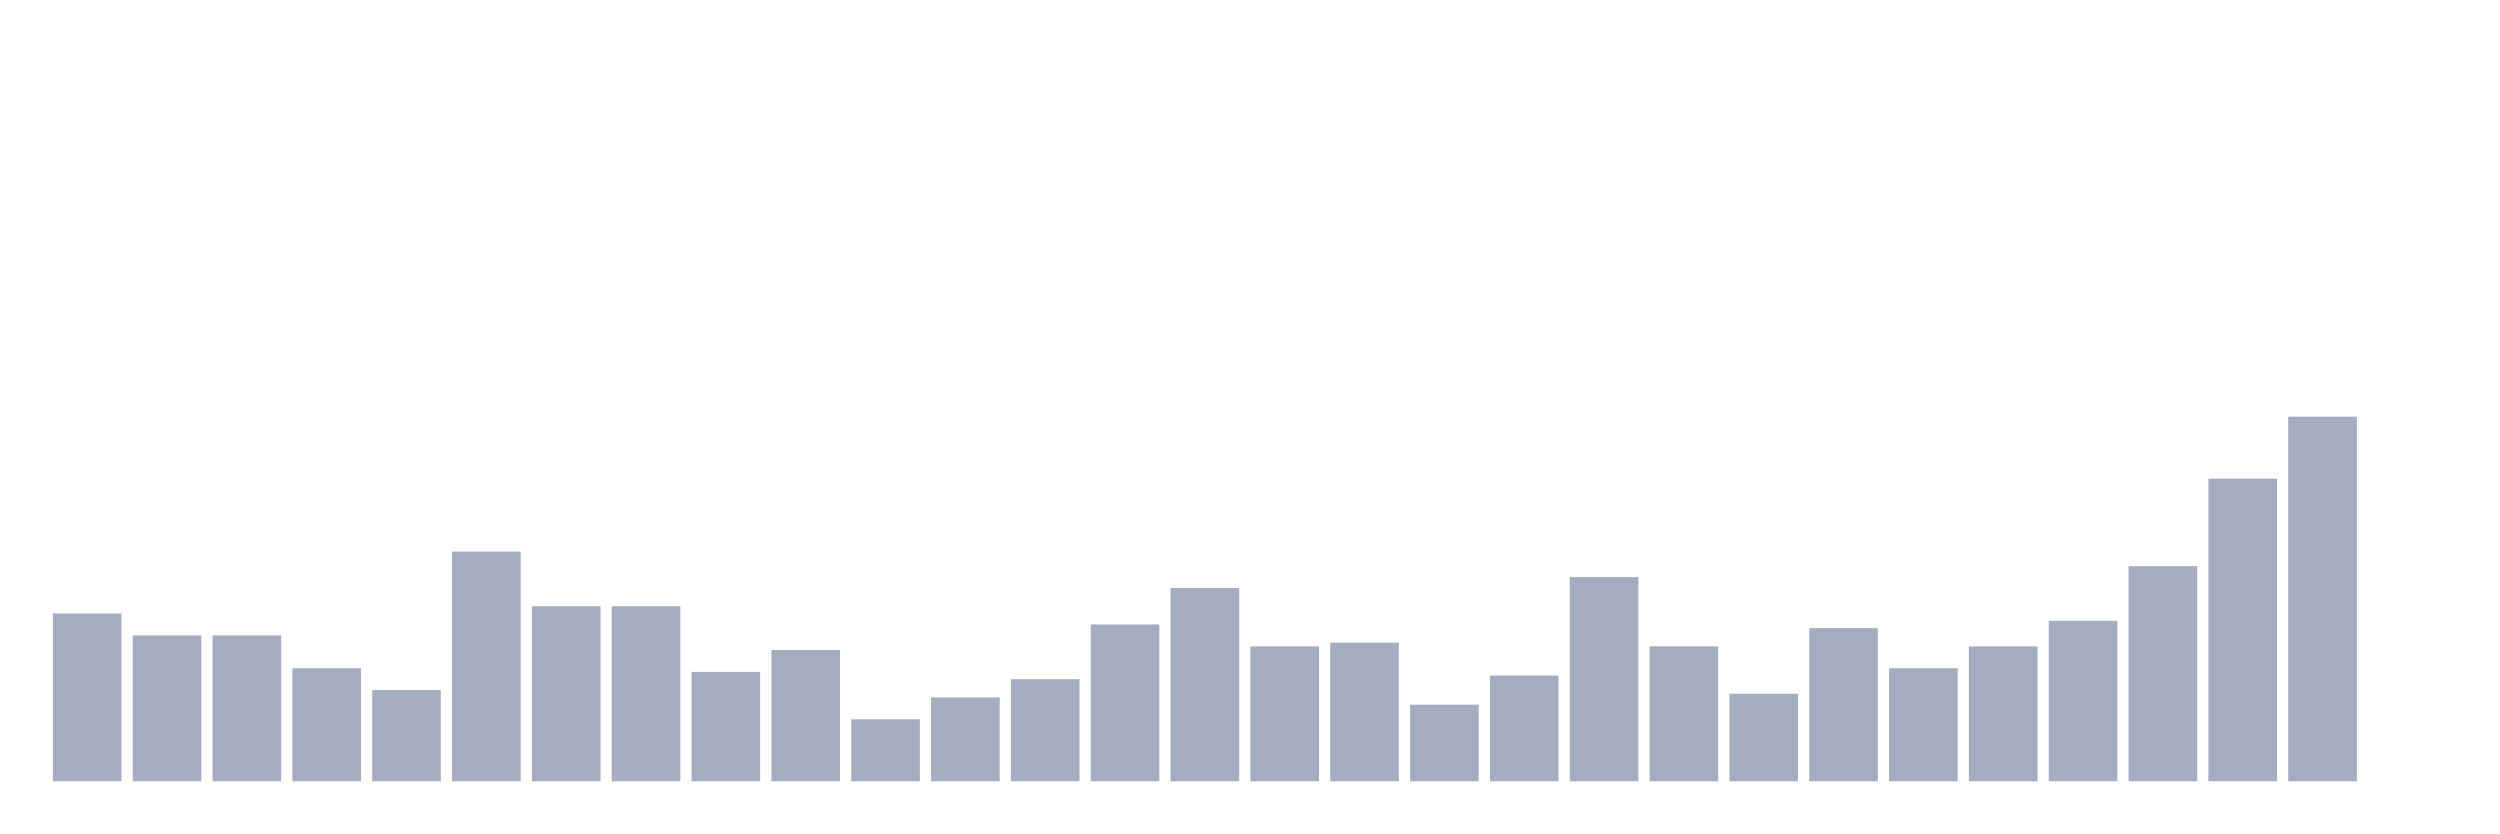
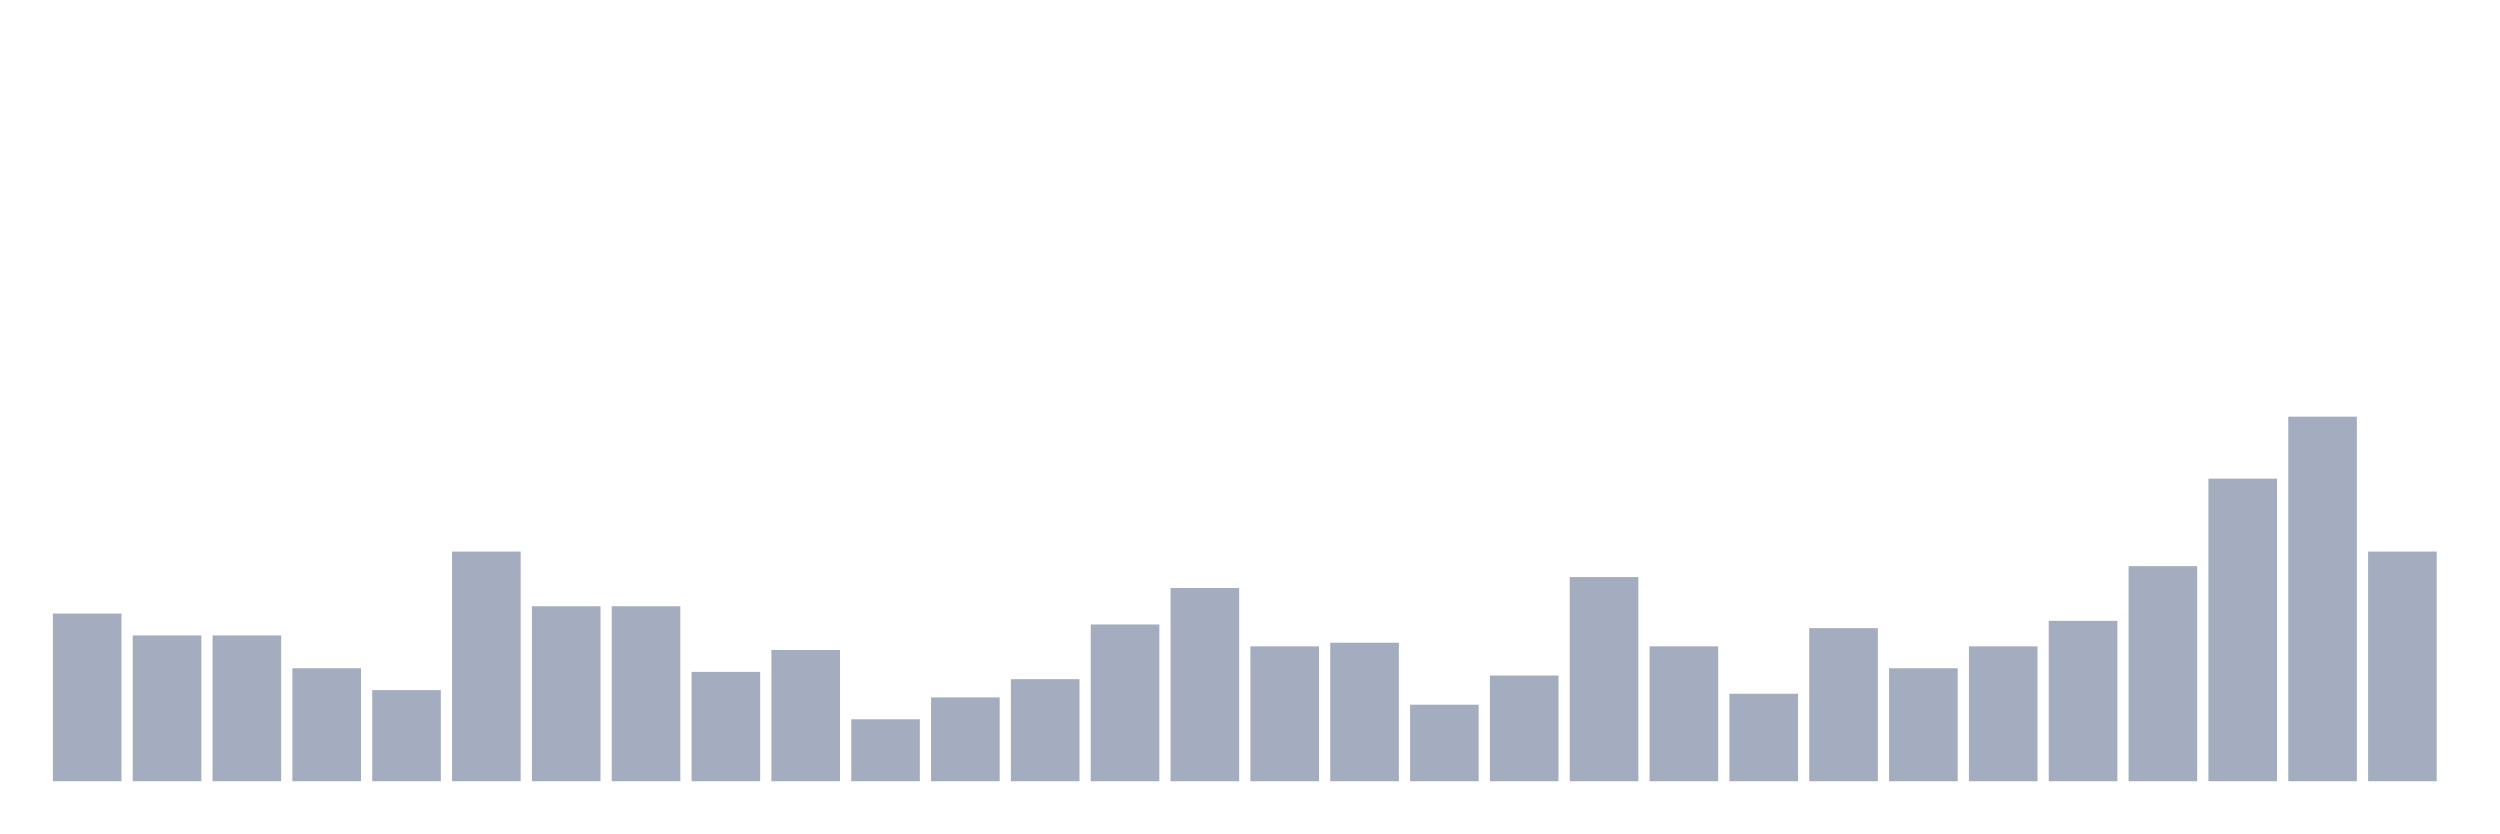
<svg xmlns="http://www.w3.org/2000/svg" viewBox="0 0 480 160">
  <g transform="translate(10,10)">
    <rect class="bar" x="0.153" width="13.175" y="107.8" height="32.2" fill="rgb(164,173,192)" />
    <rect class="bar" x="15.482" width="13.175" y="112" height="28" fill="rgb(164,173,192)" />
    <rect class="bar" x="30.81" width="13.175" y="112" height="28" fill="rgb(164,173,192)" />
    <rect class="bar" x="46.138" width="13.175" y="118.3" height="21.7" fill="rgb(164,173,192)" />
    <rect class="bar" x="61.466" width="13.175" y="122.5" height="17.5" fill="rgb(164,173,192)" />
    <rect class="bar" x="76.794" width="13.175" y="95.9" height="44.1" fill="rgb(164,173,192)" />
    <rect class="bar" x="92.123" width="13.175" y="106.4" height="33.6" fill="rgb(164,173,192)" />
    <rect class="bar" x="107.451" width="13.175" y="106.4" height="33.6" fill="rgb(164,173,192)" />
    <rect class="bar" x="122.779" width="13.175" y="119" height="21" fill="rgb(164,173,192)" />
    <rect class="bar" x="138.107" width="13.175" y="114.8" height="25.2" fill="rgb(164,173,192)" />
    <rect class="bar" x="153.436" width="13.175" y="128.1" height="11.9" fill="rgb(164,173,192)" />
    <rect class="bar" x="168.764" width="13.175" y="123.9" height="16.1" fill="rgb(164,173,192)" />
    <rect class="bar" x="184.092" width="13.175" y="120.4" height="19.6" fill="rgb(164,173,192)" />
    <rect class="bar" x="199.42" width="13.175" y="109.9" height="30.1" fill="rgb(164,173,192)" />
    <rect class="bar" x="214.748" width="13.175" y="102.9" height="37.1" fill="rgb(164,173,192)" />
    <rect class="bar" x="230.077" width="13.175" y="114.1" height="25.9" fill="rgb(164,173,192)" />
    <rect class="bar" x="245.405" width="13.175" y="113.4" height="26.6" fill="rgb(164,173,192)" />
    <rect class="bar" x="260.733" width="13.175" y="125.3" height="14.7" fill="rgb(164,173,192)" />
    <rect class="bar" x="276.061" width="13.175" y="119.7" height="20.3" fill="rgb(164,173,192)" />
    <rect class="bar" x="291.39" width="13.175" y="100.8" height="39.2" fill="rgb(164,173,192)" />
    <rect class="bar" x="306.718" width="13.175" y="114.1" height="25.9" fill="rgb(164,173,192)" />
    <rect class="bar" x="322.046" width="13.175" y="123.2" height="16.8" fill="rgb(164,173,192)" />
    <rect class="bar" x="337.374" width="13.175" y="110.6" height="29.4" fill="rgb(164,173,192)" />
    <rect class="bar" x="352.702" width="13.175" y="118.3" height="21.7" fill="rgb(164,173,192)" />
    <rect class="bar" x="368.031" width="13.175" y="114.1" height="25.9" fill="rgb(164,173,192)" />
    <rect class="bar" x="383.359" width="13.175" y="109.2" height="30.8" fill="rgb(164,173,192)" />
    <rect class="bar" x="398.687" width="13.175" y="98.7" height="41.3" fill="rgb(164,173,192)" />
    <rect class="bar" x="414.015" width="13.175" y="81.9" height="58.1" fill="rgb(164,173,192)" />
    <rect class="bar" x="429.344" width="13.175" y="70" height="70" fill="rgb(164,173,192)" />
-     <rect class="bar" x="444.672" width="13.175" y="140" height="0" fill="rgb(164,173,192)" />
+     <rect class="bar" x="444.672" width="13.175" y="95.9" height="44.1" fill="rgb(164,173,192)" />
  </g>
</svg>
